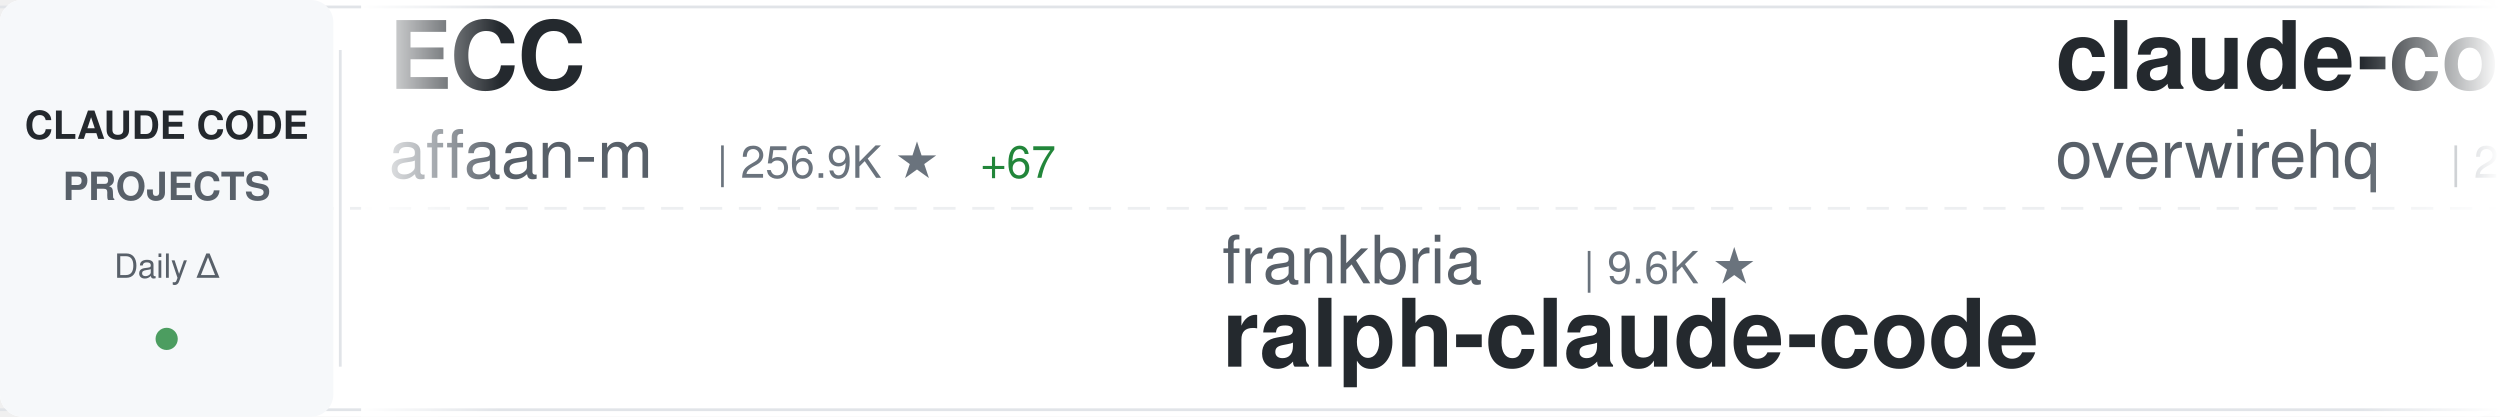
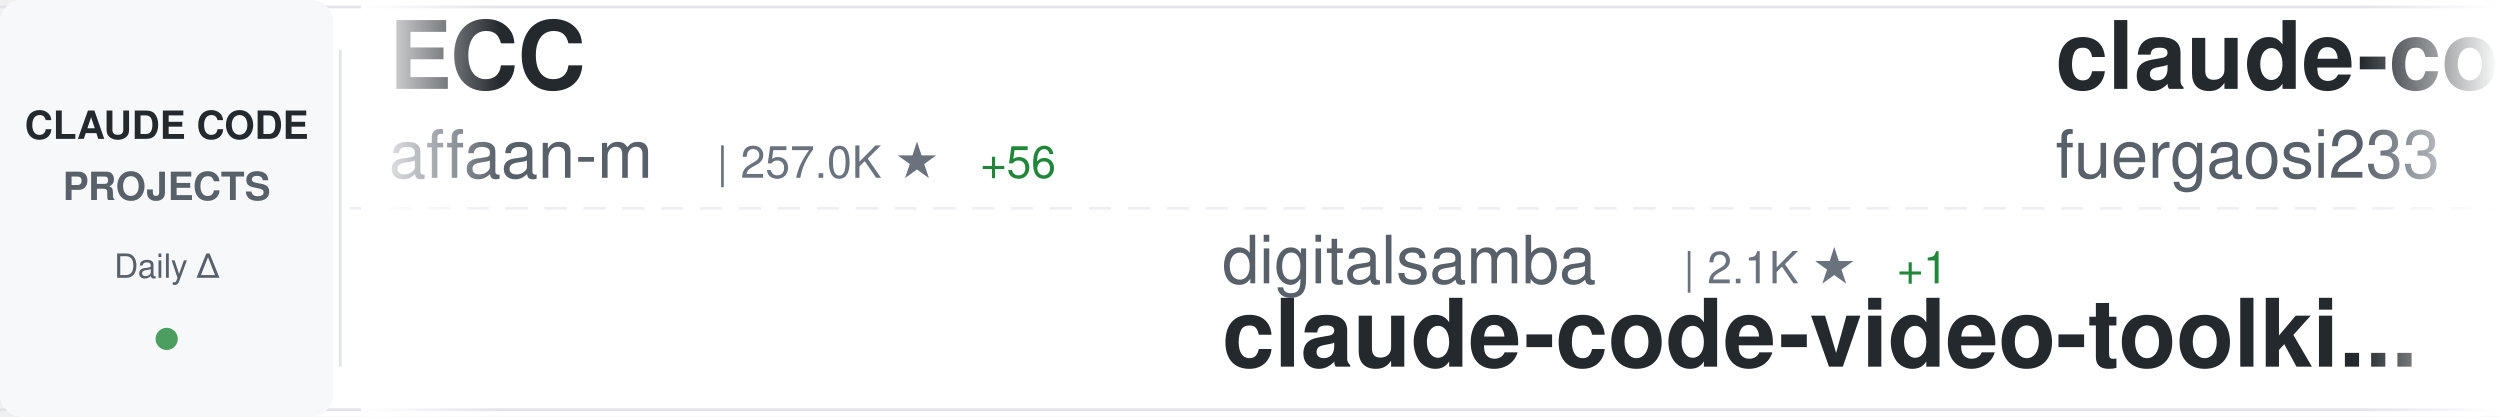
<svg xmlns="http://www.w3.org/2000/svg" width="900" height="150">
  <defs>
    <linearGradient id="awesomeLeftFade" x1="0%" y1="0%" x2="100%" y2="0%">
      <stop offset="0%" style="stop-color:#ffffff;stop-opacity:1" />
      <stop offset="100%" style="stop-color:#ffffff;stop-opacity:0" />
    </linearGradient>
    <linearGradient id="awesomeRightFade" x1="0%" y1="0%" x2="100%" y2="0%">
      <stop offset="0%" style="stop-color:#ffffff;stop-opacity:0" />
      <stop offset="100%" style="stop-color:#ffffff;stop-opacity:1" />
    </linearGradient>
  </defs>
  <rect width="900" height="150" fill="#ffffff" rx="8" />
  <rect x="0" y="2" width="900" height="1" fill="#e1e4e8" />
  <rect x="0" y="147" width="900" height="1" fill="#e1e4e8" />
  <line x1="0" y1="75" x2="900" y2="75" stroke="#e1e4e8" stroke-width="1" stroke-dasharray="8 6" opacity="0.6" />
  <rect x="0" y="0" width="120" height="150" fill="#f6f8fa" rx="8" />
  <text x="60" y="50" font-family="-apple-system, BlinkMacSystemFont, 'Segoe UI', Helvetica, Arial, sans-serif" font-size="14" font-weight="600" fill="#24292e" text-anchor="middle">CLAUDE CODE</text>
  <text x="60" y="72" font-family="-apple-system, BlinkMacSystemFont, 'Segoe UI', Helvetica, Arial, sans-serif" font-size="14" font-weight="600" fill="#586069" text-anchor="middle">PROJECTS</text>
  <text x="60" y="100" font-family="-apple-system, BlinkMacSystemFont, 'Segoe UI', Helvetica, Arial, sans-serif" font-size="12" font-weight="500" fill="#586069" text-anchor="middle">Daily Δ</text>
  <circle cx="60" cy="122" r="4" fill="#22863a" opacity="0.8" />
  <rect x="122" y="18" width="1" height="114" fill="#e1e4e8" />
  <clipPath id="awesomeTickerClip">
    <rect x="130" y="0" width="770" height="150" />
  </clipPath>
  <g clip-path="url(#awesomeTickerClip)">
    <g id="awesomeTickerItems">
      <animateTransform attributeName="transform" attributeType="XML" type="translate" from="0 0" to="-3000 0" dur="54s" repeatCount="indefinite" />
      <g transform="translate(0, 0)">
        <text x="140" y="32" font-family="-apple-system, BlinkMacSystemFont, 'Segoe UI', Helvetica, Arial, sans-serif" font-size="34" font-weight="600" fill="#24292e">ECC</text>
        <text x="140" y="64" font-family="-apple-system, BlinkMacSystemFont, 'Segoe UI', Helvetica, Arial, sans-serif" font-size="24" font-weight="400" fill="#586069">affaan-m</text>
-         <text x="258" y="64" font-family="-apple-system, BlinkMacSystemFont, 'Segoe UI', Helvetica, Arial, sans-serif" font-size="16" font-weight="500" fill="#6a737d">| 256.9K ★</text>
-         <text x="353" y="64" font-family="-apple-system, BlinkMacSystemFont, 'Segoe UI', Helvetica, Arial, sans-serif" font-size="16" font-weight="500" fill="#22863a"> +67</text>
+         <text x="258" y="64" font-family="-apple-system, BlinkMacSystemFont, 'Segoe UI', Helvetica, Arial, sans-serif" font-size="16" font-weight="500" fill="#6a737d">| 257.0K ★</text>
+         <text x="353" y="64" font-family="-apple-system, BlinkMacSystemFont, 'Segoe UI', Helvetica, Arial, sans-serif" font-size="16" font-weight="500" fill="#22863a"> +56</text>
      </g>
      <g transform="translate(300, 0)">
-         <text x="140" y="102" font-family="-apple-system, BlinkMacSystemFont, 'Segoe UI', Helvetica, Arial, sans-serif" font-size="24" font-weight="400" fill="#586069">frankbria</text>
-         <text x="270" y="102" font-family="-apple-system, BlinkMacSystemFont, 'Segoe UI', Helvetica, Arial, sans-serif" font-size="16" font-weight="500" fill="#6a737d">| 9.6K ★</text>
-         <text x="140" y="132" font-family="-apple-system, BlinkMacSystemFont, 'Segoe UI', Helvetica, Arial, sans-serif" font-size="34" font-weight="600" fill="#24292e">ralph-claude-code</text>
+         <text x="140" y="102" font-family="-apple-system, BlinkMacSystemFont, 'Segoe UI', Helvetica, Arial, sans-serif" font-size="24" font-weight="400" fill="#586069">digitalsamba</text>
+         <text x="306" y="102" font-family="-apple-system, BlinkMacSystemFont, 'Segoe UI', Helvetica, Arial, sans-serif" font-size="16" font-weight="500" fill="#6a737d">| 2.1K ★</text>
+         <text x="383" y="102" font-family="-apple-system, BlinkMacSystemFont, 'Segoe UI', Helvetica, Arial, sans-serif" font-size="16" font-weight="500" fill="#22863a"> +1</text>
+         <text x="140" y="132" font-family="-apple-system, BlinkMacSystemFont, 'Segoe UI', Helvetica, Arial, sans-serif" font-size="34" font-weight="600" fill="#24292e">claude-code-video-toolki...</text>
      </g>
      <g transform="translate(600, 0)">
-         <text x="140" y="32" font-family="-apple-system, BlinkMacSystemFont, 'Segoe UI', Helvetica, Arial, sans-serif" font-size="34" font-weight="600" fill="#24292e">claude-code-telegram</text>
-         <text x="140" y="64" font-family="-apple-system, BlinkMacSystemFont, 'Segoe UI', Helvetica, Arial, sans-serif" font-size="24" font-weight="400" fill="#586069">overwirehq</text>
-         <text x="282" y="64" font-family="-apple-system, BlinkMacSystemFont, 'Segoe UI', Helvetica, Arial, sans-serif" font-size="16" font-weight="500" fill="#6a737d">| 2.8K ★</text>
+         <text x="140" y="32" font-family="-apple-system, BlinkMacSystemFont, 'Segoe UI', Helvetica, Arial, sans-serif" font-size="34" font-weight="600" fill="#24292e">claude-code-proxy</text>
+         <text x="140" y="64" font-family="-apple-system, BlinkMacSystemFont, 'Segoe UI', Helvetica, Arial, sans-serif" font-size="24" font-weight="400" fill="#586069">fuergaosi233</text>
+         <text x="306" y="64" font-family="-apple-system, BlinkMacSystemFont, 'Segoe UI', Helvetica, Arial, sans-serif" font-size="16" font-weight="500" fill="#6a737d">| 2.8K ★</text>
      </g>
      <g transform="translate(900, 0)">
-         <text x="140" y="102" font-family="-apple-system, BlinkMacSystemFont, 'Segoe UI', Helvetica, Arial, sans-serif" font-size="24" font-weight="400" fill="#586069">Windy3f3f3f3f</text>
-         <text x="318" y="102" font-family="-apple-system, BlinkMacSystemFont, 'Segoe UI', Helvetica, Arial, sans-serif" font-size="16" font-weight="500" fill="#6a737d">| 3.6K ★</text>
-         <text x="395" y="102" font-family="-apple-system, BlinkMacSystemFont, 'Segoe UI', Helvetica, Arial, sans-serif" font-size="16" font-weight="500" fill="#22863a"> +1</text>
-         <text x="140" y="132" font-family="-apple-system, BlinkMacSystemFont, 'Segoe UI', Helvetica, Arial, sans-serif" font-size="34" font-weight="600" fill="#24292e">how-claude-code-works</text>
+         <text x="140" y="102" font-family="-apple-system, BlinkMacSystemFont, 'Segoe UI', Helvetica, Arial, sans-serif" font-size="24" font-weight="400" fill="#586069">1rgs</text>
+         <text x="210" y="102" font-family="-apple-system, BlinkMacSystemFont, 'Segoe UI', Helvetica, Arial, sans-serif" font-size="16" font-weight="500" fill="#6a737d">| 3.7K ★</text>
+         <text x="140" y="132" font-family="-apple-system, BlinkMacSystemFont, 'Segoe UI', Helvetica, Arial, sans-serif" font-size="34" font-weight="600" fill="#24292e">claude-code-proxy</text>
      </g>
      <g transform="translate(1200, 0)">
-         <text x="140" y="32" font-family="-apple-system, BlinkMacSystemFont, 'Segoe UI', Helvetica, Arial, sans-serif" font-size="34" font-weight="600" fill="#24292e">claude-code-local</text>
-         <text x="140" y="64" font-family="-apple-system, BlinkMacSystemFont, 'Segoe UI', Helvetica, Arial, sans-serif" font-size="24" font-weight="400" fill="#586069">nicedreamzapp</text>
-         <text x="318" y="64" font-family="-apple-system, BlinkMacSystemFont, 'Segoe UI', Helvetica, Arial, sans-serif" font-size="16" font-weight="500" fill="#6a737d">| 3.3K ★</text>
+         <text x="140" y="32" font-family="-apple-system, BlinkMacSystemFont, 'Segoe UI', Helvetica, Arial, sans-serif" font-size="34" font-weight="600" fill="#24292e">Dive-into-Claude-Code</text>
+         <text x="140" y="64" font-family="-apple-system, BlinkMacSystemFont, 'Segoe UI', Helvetica, Arial, sans-serif" font-size="24" font-weight="400" fill="#586069">VILA-Lab</text>
+         <text x="258" y="64" font-family="-apple-system, BlinkMacSystemFont, 'Segoe UI', Helvetica, Arial, sans-serif" font-size="16" font-weight="500" fill="#6a737d">| 2.1K ★</text>
      </g>
      <g transform="translate(1500, 0)">
-         <text x="140" y="102" font-family="-apple-system, BlinkMacSystemFont, 'Segoe UI', Helvetica, Arial, sans-serif" font-size="24" font-weight="400" fill="#586069">luyao618</text>
-         <text x="258" y="102" font-family="-apple-system, BlinkMacSystemFont, 'Segoe UI', Helvetica, Arial, sans-serif" font-size="16" font-weight="500" fill="#6a737d">| 1.7K ★</text>
-         <text x="140" y="132" font-family="-apple-system, BlinkMacSystemFont, 'Segoe UI', Helvetica, Arial, sans-serif" font-size="34" font-weight="600" fill="#24292e">Claude-Code-Source-Study</text>
+         <text x="140" y="102" font-family="-apple-system, BlinkMacSystemFont, 'Segoe UI', Helvetica, Arial, sans-serif" font-size="24" font-weight="400" fill="#586069">zstmfhy</text>
+         <text x="246" y="102" font-family="-apple-system, BlinkMacSystemFont, 'Segoe UI', Helvetica, Arial, sans-serif" font-size="16" font-weight="500" fill="#6a737d">| 189 ★</text>
+         <text x="140" y="132" font-family="-apple-system, BlinkMacSystemFont, 'Segoe UI', Helvetica, Arial, sans-serif" font-size="34" font-weight="600" fill="#24292e">Claude-code</text>
      </g>
      <g transform="translate(1800, 0)">
-         <text x="140" y="32" font-family="-apple-system, BlinkMacSystemFont, 'Segoe UI', Helvetica, Arial, sans-serif" font-size="34" font-weight="600" fill="#24292e">pi-vs-claude-code</text>
-         <text x="140" y="64" font-family="-apple-system, BlinkMacSystemFont, 'Segoe UI', Helvetica, Arial, sans-serif" font-size="24" font-weight="400" fill="#586069">disler</text>
-         <text x="234" y="64" font-family="-apple-system, BlinkMacSystemFont, 'Segoe UI', Helvetica, Arial, sans-serif" font-size="16" font-weight="500" fill="#6a737d">| 1.7K ★</text>
+         <text x="140" y="32" font-family="-apple-system, BlinkMacSystemFont, 'Segoe UI', Helvetica, Arial, sans-serif" font-size="34" font-weight="600" fill="#24292e">awesome-claude-code</text>
+         <text x="140" y="64" font-family="-apple-system, BlinkMacSystemFont, 'Segoe UI', Helvetica, Arial, sans-serif" font-size="24" font-weight="400" fill="#586069">jqueryscript</text>
+         <text x="306" y="64" font-family="-apple-system, BlinkMacSystemFont, 'Segoe UI', Helvetica, Arial, sans-serif" font-size="16" font-weight="500" fill="#6a737d">| 513 ★</text>
      </g>
      <g transform="translate(2100, 0)">
-         <text x="140" y="102" font-family="-apple-system, BlinkMacSystemFont, 'Segoe UI', Helvetica, Arial, sans-serif" font-size="24" font-weight="400" fill="#586069">https-deeplearning-ai</text>
-         <text x="414" y="102" font-family="-apple-system, BlinkMacSystemFont, 'Segoe UI', Helvetica, Arial, sans-serif" font-size="16" font-weight="500" fill="#6a737d">| 547 ★</text>
-         <text x="140" y="132" font-family="-apple-system, BlinkMacSystemFont, 'Segoe UI', Helvetica, Arial, sans-serif" font-size="34" font-weight="600" fill="#24292e">sc-claude-code-files</text>
+         <text x="140" y="102" font-family="-apple-system, BlinkMacSystemFont, 'Segoe UI', Helvetica, Arial, sans-serif" font-size="24" font-weight="400" fill="#586069">Pimzino</text>
+         <text x="246" y="102" font-family="-apple-system, BlinkMacSystemFont, 'Segoe UI', Helvetica, Arial, sans-serif" font-size="16" font-weight="500" fill="#6a737d">| 3.9K ★</text>
+         <text x="140" y="132" font-family="-apple-system, BlinkMacSystemFont, 'Segoe UI', Helvetica, Arial, sans-serif" font-size="34" font-weight="600" fill="#24292e">claude-code-spec-workflo...</text>
      </g>
      <g transform="translate(2400, 0)">
        <text x="140" y="32" font-family="-apple-system, BlinkMacSystemFont, 'Segoe UI', Helvetica, Arial, sans-serif" font-size="34" font-weight="600" fill="#24292e">awesome-claude-code-tool...</text>
        <text x="140" y="64" font-family="-apple-system, BlinkMacSystemFont, 'Segoe UI', Helvetica, Arial, sans-serif" font-size="24" font-weight="400" fill="#586069">rohitg00</text>
        <text x="258" y="64" font-family="-apple-system, BlinkMacSystemFont, 'Segoe UI', Helvetica, Arial, sans-serif" font-size="16" font-weight="500" fill="#6a737d">| 2.6K ★</text>
-         <text x="335" y="64" font-family="-apple-system, BlinkMacSystemFont, 'Segoe UI', Helvetica, Arial, sans-serif" font-size="16" font-weight="500" fill="#22863a"> +1</text>
+         <text x="335" y="64" font-family="-apple-system, BlinkMacSystemFont, 'Segoe UI', Helvetica, Arial, sans-serif" font-size="16" font-weight="500" fill="#cb2431"> -1</text>
      </g>
      <g transform="translate(2700, 0)">
-         <text x="140" y="102" font-family="-apple-system, BlinkMacSystemFont, 'Segoe UI', Helvetica, Arial, sans-serif" font-size="24" font-weight="400" fill="#586069">AICoderTudou</text>
-         <text x="306" y="102" font-family="-apple-system, BlinkMacSystemFont, 'Segoe UI', Helvetica, Arial, sans-serif" font-size="16" font-weight="500" fill="#6a737d">| 494 ★</text>
-         <text x="140" y="132" font-family="-apple-system, BlinkMacSystemFont, 'Segoe UI', Helvetica, Arial, sans-serif" font-size="34" font-weight="600" fill="#24292e">claude-code-tudou</text>
+         <text x="140" y="102" font-family="-apple-system, BlinkMacSystemFont, 'Segoe UI', Helvetica, Arial, sans-serif" font-size="24" font-weight="400" fill="#586069">ponponon</text>
+         <text x="258" y="102" font-family="-apple-system, BlinkMacSystemFont, 'Segoe UI', Helvetica, Arial, sans-serif" font-size="16" font-weight="500" fill="#6a737d">| 2.3K ★</text>
+         <text x="140" y="132" font-family="-apple-system, BlinkMacSystemFont, 'Segoe UI', Helvetica, Arial, sans-serif" font-size="34" font-weight="600" fill="#24292e">claude_code_src</text>
      </g>
      <g transform="translate(3000, 0)">
        <text x="140" y="32" font-family="-apple-system, BlinkMacSystemFont, 'Segoe UI', Helvetica, Arial, sans-serif" font-size="34" font-weight="600" fill="#24292e">ECC</text>
        <text x="140" y="64" font-family="-apple-system, BlinkMacSystemFont, 'Segoe UI', Helvetica, Arial, sans-serif" font-size="24" font-weight="400" fill="#586069">affaan-m</text>
-         <text x="258" y="64" font-family="-apple-system, BlinkMacSystemFont, 'Segoe UI', Helvetica, Arial, sans-serif" font-size="16" font-weight="500" fill="#6a737d">| 256.9K ★</text>
-         <text x="353" y="64" font-family="-apple-system, BlinkMacSystemFont, 'Segoe UI', Helvetica, Arial, sans-serif" font-size="16" font-weight="500" fill="#22863a"> +67</text>
+         <text x="258" y="64" font-family="-apple-system, BlinkMacSystemFont, 'Segoe UI', Helvetica, Arial, sans-serif" font-size="16" font-weight="500" fill="#6a737d">| 257.0K ★</text>
+         <text x="353" y="64" font-family="-apple-system, BlinkMacSystemFont, 'Segoe UI', Helvetica, Arial, sans-serif" font-size="16" font-weight="500" fill="#22863a"> +56</text>
      </g>
      <g transform="translate(3300, 0)">
-         <text x="140" y="102" font-family="-apple-system, BlinkMacSystemFont, 'Segoe UI', Helvetica, Arial, sans-serif" font-size="24" font-weight="400" fill="#586069">frankbria</text>
-         <text x="270" y="102" font-family="-apple-system, BlinkMacSystemFont, 'Segoe UI', Helvetica, Arial, sans-serif" font-size="16" font-weight="500" fill="#6a737d">| 9.6K ★</text>
-         <text x="140" y="132" font-family="-apple-system, BlinkMacSystemFont, 'Segoe UI', Helvetica, Arial, sans-serif" font-size="34" font-weight="600" fill="#24292e">ralph-claude-code</text>
+         <text x="140" y="102" font-family="-apple-system, BlinkMacSystemFont, 'Segoe UI', Helvetica, Arial, sans-serif" font-size="24" font-weight="400" fill="#586069">digitalsamba</text>
+         <text x="306" y="102" font-family="-apple-system, BlinkMacSystemFont, 'Segoe UI', Helvetica, Arial, sans-serif" font-size="16" font-weight="500" fill="#6a737d">| 2.1K ★</text>
+         <text x="383" y="102" font-family="-apple-system, BlinkMacSystemFont, 'Segoe UI', Helvetica, Arial, sans-serif" font-size="16" font-weight="500" fill="#22863a"> +1</text>
+         <text x="140" y="132" font-family="-apple-system, BlinkMacSystemFont, 'Segoe UI', Helvetica, Arial, sans-serif" font-size="34" font-weight="600" fill="#24292e">claude-code-video-toolki...</text>
      </g>
      <g transform="translate(3600, 0)">
-         <text x="140" y="32" font-family="-apple-system, BlinkMacSystemFont, 'Segoe UI', Helvetica, Arial, sans-serif" font-size="34" font-weight="600" fill="#24292e">claude-code-telegram</text>
-         <text x="140" y="64" font-family="-apple-system, BlinkMacSystemFont, 'Segoe UI', Helvetica, Arial, sans-serif" font-size="24" font-weight="400" fill="#586069">overwirehq</text>
-         <text x="282" y="64" font-family="-apple-system, BlinkMacSystemFont, 'Segoe UI', Helvetica, Arial, sans-serif" font-size="16" font-weight="500" fill="#6a737d">| 2.8K ★</text>
+         <text x="140" y="32" font-family="-apple-system, BlinkMacSystemFont, 'Segoe UI', Helvetica, Arial, sans-serif" font-size="34" font-weight="600" fill="#24292e">claude-code-proxy</text>
+         <text x="140" y="64" font-family="-apple-system, BlinkMacSystemFont, 'Segoe UI', Helvetica, Arial, sans-serif" font-size="24" font-weight="400" fill="#586069">fuergaosi233</text>
+         <text x="306" y="64" font-family="-apple-system, BlinkMacSystemFont, 'Segoe UI', Helvetica, Arial, sans-serif" font-size="16" font-weight="500" fill="#6a737d">| 2.8K ★</text>
      </g>
      <g transform="translate(3900, 0)">
-         <text x="140" y="102" font-family="-apple-system, BlinkMacSystemFont, 'Segoe UI', Helvetica, Arial, sans-serif" font-size="24" font-weight="400" fill="#586069">Windy3f3f3f3f</text>
-         <text x="318" y="102" font-family="-apple-system, BlinkMacSystemFont, 'Segoe UI', Helvetica, Arial, sans-serif" font-size="16" font-weight="500" fill="#6a737d">| 3.6K ★</text>
-         <text x="395" y="102" font-family="-apple-system, BlinkMacSystemFont, 'Segoe UI', Helvetica, Arial, sans-serif" font-size="16" font-weight="500" fill="#22863a"> +1</text>
-         <text x="140" y="132" font-family="-apple-system, BlinkMacSystemFont, 'Segoe UI', Helvetica, Arial, sans-serif" font-size="34" font-weight="600" fill="#24292e">how-claude-code-works</text>
+         <text x="140" y="102" font-family="-apple-system, BlinkMacSystemFont, 'Segoe UI', Helvetica, Arial, sans-serif" font-size="24" font-weight="400" fill="#586069">1rgs</text>
+         <text x="210" y="102" font-family="-apple-system, BlinkMacSystemFont, 'Segoe UI', Helvetica, Arial, sans-serif" font-size="16" font-weight="500" fill="#6a737d">| 3.7K ★</text>
+         <text x="140" y="132" font-family="-apple-system, BlinkMacSystemFont, 'Segoe UI', Helvetica, Arial, sans-serif" font-size="34" font-weight="600" fill="#24292e">claude-code-proxy</text>
      </g>
    </g>
  </g>
  <rect x="130" y="0" width="50" height="150" fill="url(#awesomeLeftFade)" />
  <rect x="850" y="0" width="50" height="150" fill="url(#awesomeRightFade)" />
</svg>
